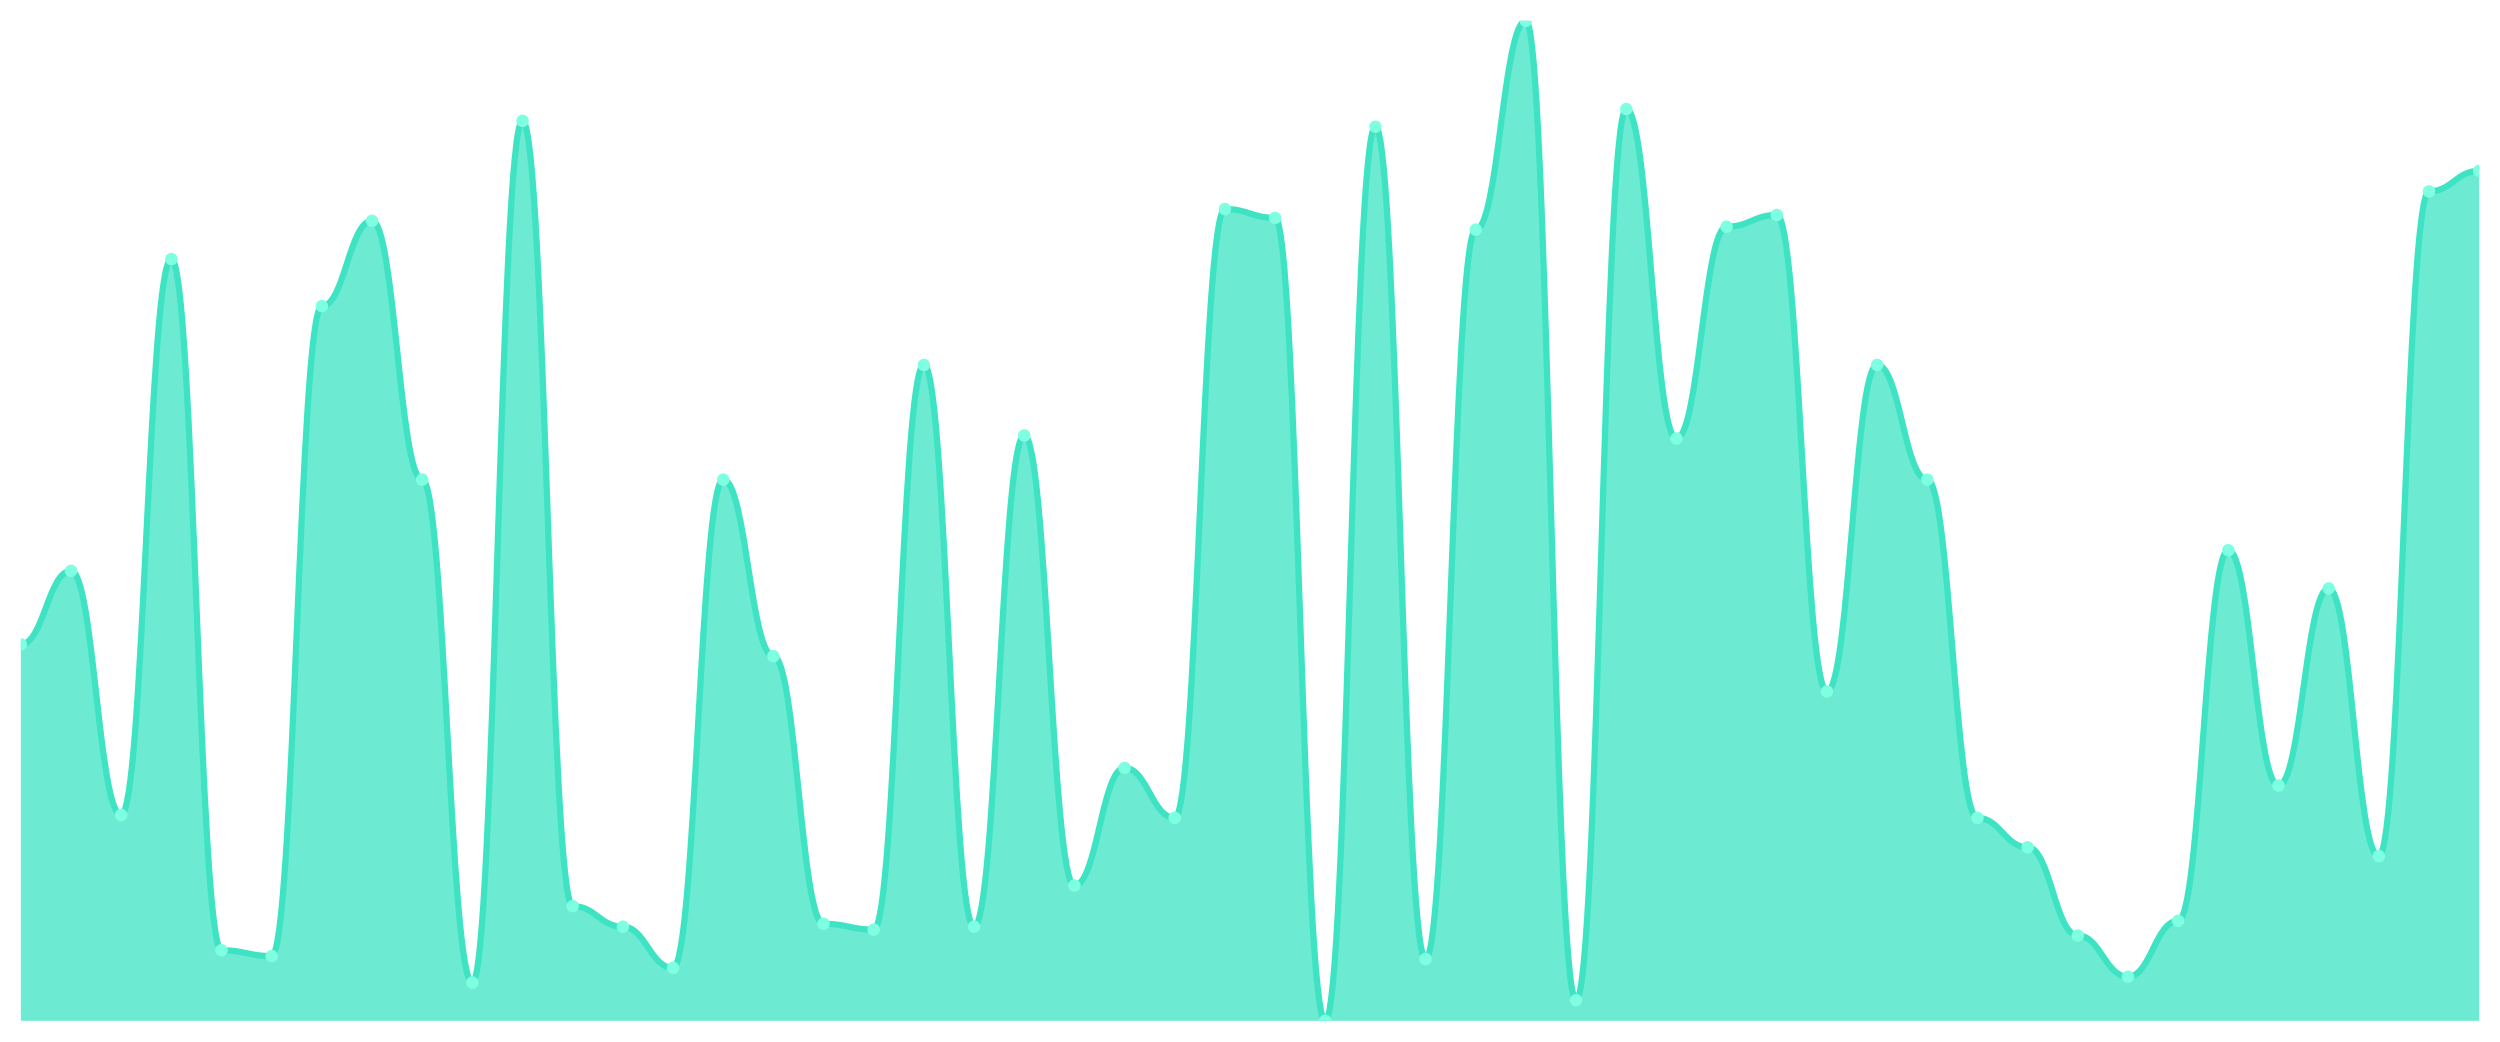
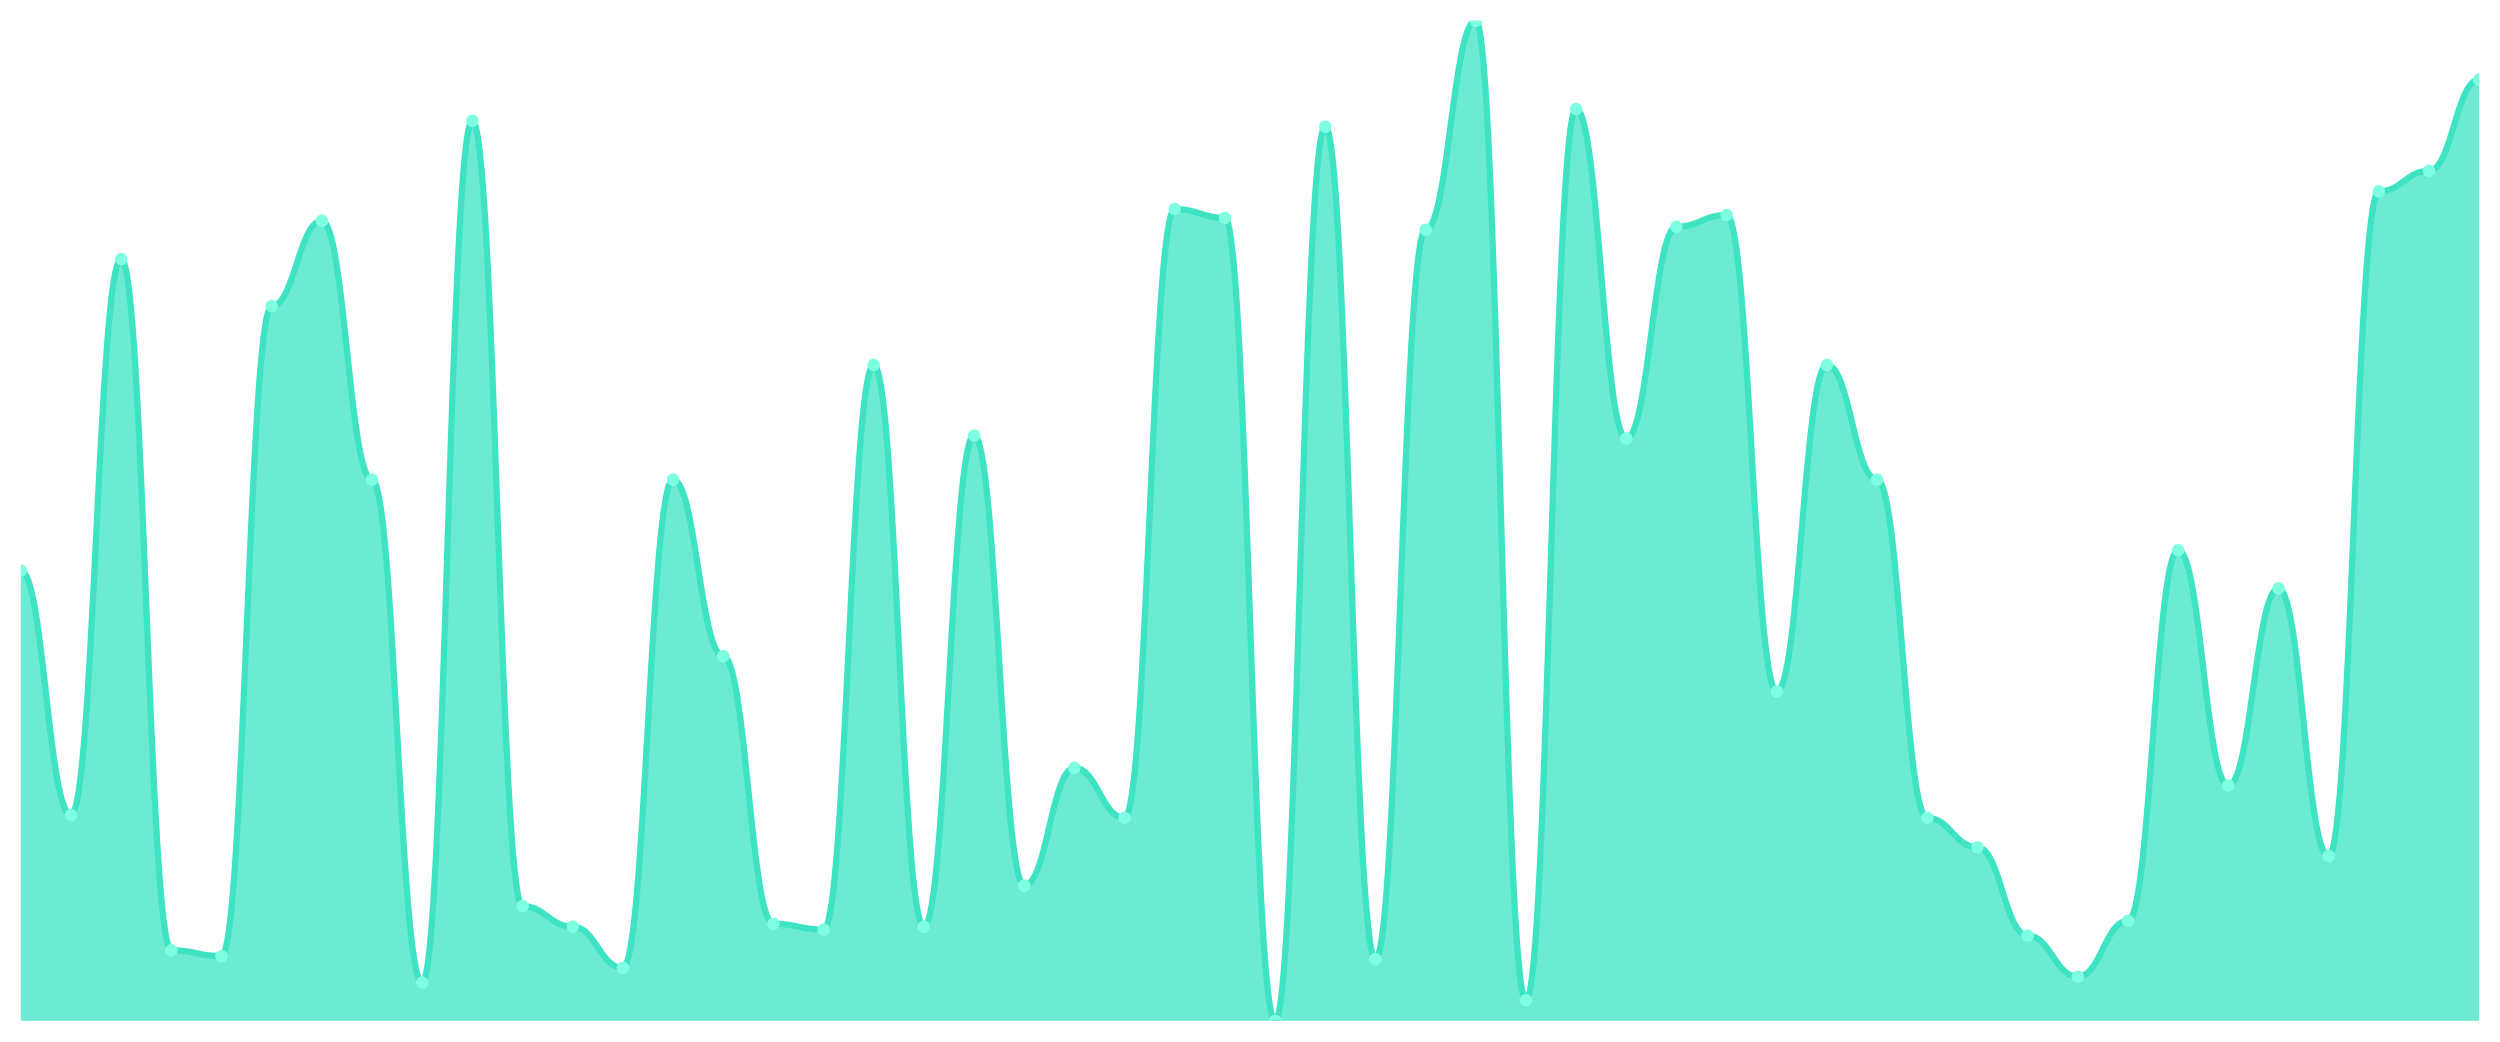
<svg xmlns="http://www.w3.org/2000/svg" viewBox="0 0 1200 500" width="1200" height="500">
  <defs>
    <clipPath id="c">
      <rect x="10" y="10" width="1180" height="480" />
    </clipPath>
  </defs>
  <rect width="1200" height="500" fill="none" />
  <g clip-path="url(#c)">
-     <path d="M 10,490 L 10,309.294 C 20.837,309.294 23.245,274 34.082,274 C 44.918,274 47.327,391.176 58.163,391.176 C 69,391.176 71.408,124.353 82.245,124.353 C 93.082,124.353 95.49,456.118 106.327,456.118 C 117.163,456.118 119.571,458.941 130.408,458.941 C 141.245,458.941 143.653,146.941 154.49,146.941 C 165.327,146.941 167.735,106 178.571,106 C 189.408,106 191.816,230.235 202.653,230.235 C 213.49,230.235 215.898,471.647 226.735,471.647 C 237.571,471.647 239.98,58 250.816,58 C 261.653,58 264.061,434.941 274.898,434.941 C 285.735,434.941 288.143,444.824 298.98,444.824 C 309.816,444.824 312.224,464.588 323.061,464.588 C 333.898,464.588 336.306,230.235 347.143,230.235 C 357.98,230.235 360.388,314.941 371.224,314.941 C 382.061,314.941 384.469,443.412 395.306,443.412 C 406.143,443.412 408.551,446.235 419.388,446.235 C 430.224,446.235 432.633,175.176 443.469,175.176 C 454.306,175.176 456.714,444.824 467.551,444.824 C 478.388,444.824 480.796,209.059 491.633,209.059 C 502.469,209.059 504.878,425.059 515.714,425.059 C 526.551,425.059 528.959,368.588 539.796,368.588 C 550.633,368.588 553.041,392.588 563.878,392.588 C 574.714,392.588 577.122,100.353 587.959,100.353 C 598.796,100.353 601.204,104.588 612.041,104.588 C 622.878,104.588 625.286,490 636.122,490 C 646.959,490 649.367,60.824 660.204,60.824 C 671.041,60.824 673.449,460.353 684.286,460.353 C 695.122,460.353 697.531,110.235 708.367,110.235 C 719.204,110.235 721.612,10 732.449,10 C 743.286,10 745.694,480.118 756.531,480.118 C 767.367,480.118 769.776,52.353 780.612,52.353 C 791.449,52.353 793.857,210.471 804.694,210.471 C 815.531,210.471 817.939,108.824 828.776,108.824 C 839.612,108.824 842.02,103.176 852.857,103.176 C 863.694,103.176 866.102,331.882 876.939,331.882 C 887.776,331.882 890.184,175.176 901.02,175.176 C 911.857,175.176 914.265,230.235 925.102,230.235 C 935.939,230.235 938.347,392.588 949.184,392.588 C 960.02,392.588 962.429,406.706 973.265,406.706 C 984.102,406.706 986.51,449.059 997.347,449.059 C 1008.184,449.059 1010.592,468.824 1021.429,468.824 C 1032.265,468.824 1034.673,442 1045.51,442 C 1056.347,442 1058.755,264.118 1069.592,264.118 C 1080.429,264.118 1082.837,377.059 1093.673,377.059 C 1104.51,377.059 1106.918,282.471 1117.755,282.471 C 1128.592,282.471 1131,410.941 1141.837,410.941 C 1152.673,410.941 1155.082,91.882 1165.918,91.882 C 1176.755,91.882 1179.163,82 1190,82 L 1190,490 Z" fill="rgba(61,227,195,0.75)" />
-     <path d="M 10,309.294 C 20.837,309.294 23.245,274 34.082,274 C 44.918,274 47.327,391.176 58.163,391.176 C 69,391.176 71.408,124.353 82.245,124.353 C 93.082,124.353 95.49,456.118 106.327,456.118 C 117.163,456.118 119.571,458.941 130.408,458.941 C 141.245,458.941 143.653,146.941 154.49,146.941 C 165.327,146.941 167.735,106 178.571,106 C 189.408,106 191.816,230.235 202.653,230.235 C 213.49,230.235 215.898,471.647 226.735,471.647 C 237.571,471.647 239.98,58 250.816,58 C 261.653,58 264.061,434.941 274.898,434.941 C 285.735,434.941 288.143,444.824 298.98,444.824 C 309.816,444.824 312.224,464.588 323.061,464.588 C 333.898,464.588 336.306,230.235 347.143,230.235 C 357.98,230.235 360.388,314.941 371.224,314.941 C 382.061,314.941 384.469,443.412 395.306,443.412 C 406.143,443.412 408.551,446.235 419.388,446.235 C 430.224,446.235 432.633,175.176 443.469,175.176 C 454.306,175.176 456.714,444.824 467.551,444.824 C 478.388,444.824 480.796,209.059 491.633,209.059 C 502.469,209.059 504.878,425.059 515.714,425.059 C 526.551,425.059 528.959,368.588 539.796,368.588 C 550.633,368.588 553.041,392.588 563.878,392.588 C 574.714,392.588 577.122,100.353 587.959,100.353 C 598.796,100.353 601.204,104.588 612.041,104.588 C 622.878,104.588 625.286,490 636.122,490 C 646.959,490 649.367,60.824 660.204,60.824 C 671.041,60.824 673.449,460.353 684.286,460.353 C 695.122,460.353 697.531,110.235 708.367,110.235 C 719.204,110.235 721.612,10 732.449,10 C 743.286,10 745.694,480.118 756.531,480.118 C 767.367,480.118 769.776,52.353 780.612,52.353 C 791.449,52.353 793.857,210.471 804.694,210.471 C 815.531,210.471 817.939,108.824 828.776,108.824 C 839.612,108.824 842.02,103.176 852.857,103.176 C 863.694,103.176 866.102,331.882 876.939,331.882 C 887.776,331.882 890.184,175.176 901.02,175.176 C 911.857,175.176 914.265,230.235 925.102,230.235 C 935.939,230.235 938.347,392.588 949.184,392.588 C 960.02,392.588 962.429,406.706 973.265,406.706 C 984.102,406.706 986.51,449.059 997.347,449.059 C 1008.184,449.059 1010.592,468.824 1021.429,468.824 C 1032.265,468.824 1034.673,442 1045.51,442 C 1056.347,442 1058.755,264.118 1069.592,264.118 C 1080.429,264.118 1082.837,377.059 1093.673,377.059 C 1104.51,377.059 1106.918,282.471 1117.755,282.471 C 1128.592,282.471 1131,410.941 1141.837,410.941 C 1152.673,410.941 1155.082,91.882 1165.918,91.882 C 1176.755,91.882 1179.163,82 1190,82" fill="none" stroke="#3de3c3" stroke-width="3" stroke-linecap="round" stroke-linejoin="round" />
-     <circle cx="10" cy="309.294" r="3" fill="#7fffe1" />
-     <circle cx="34.082" cy="274" r="3" fill="#7fffe1" />
-     <circle cx="58.163" cy="391.176" r="3" fill="#7fffe1" />
-     <circle cx="82.245" cy="124.353" r="3" fill="#7fffe1" />
-     <circle cx="106.327" cy="456.118" r="3" fill="#7fffe1" />
-     <circle cx="130.408" cy="458.941" r="3" fill="#7fffe1" />
-     <circle cx="154.49" cy="146.941" r="3" fill="#7fffe1" />
-     <circle cx="178.571" cy="106" r="3" fill="#7fffe1" />
-     <circle cx="202.653" cy="230.235" r="3" fill="#7fffe1" />
-     <circle cx="226.735" cy="471.647" r="3" fill="#7fffe1" />
-     <circle cx="250.816" cy="58" r="3" fill="#7fffe1" />
-     <circle cx="274.898" cy="434.941" r="3" fill="#7fffe1" />
-     <circle cx="298.98" cy="444.824" r="3" fill="#7fffe1" />
-     <circle cx="323.061" cy="464.588" r="3" fill="#7fffe1" />
-     <circle cx="347.143" cy="230.235" r="3" fill="#7fffe1" />
-     <circle cx="371.224" cy="314.941" r="3" fill="#7fffe1" />
-     <circle cx="395.306" cy="443.412" r="3" fill="#7fffe1" />
-     <circle cx="419.388" cy="446.235" r="3" fill="#7fffe1" />
-     <circle cx="443.469" cy="175.176" r="3" fill="#7fffe1" />
-     <circle cx="467.551" cy="444.824" r="3" fill="#7fffe1" />
-     <circle cx="491.633" cy="209.059" r="3" fill="#7fffe1" />
-     <circle cx="515.714" cy="425.059" r="3" fill="#7fffe1" />
-     <circle cx="539.796" cy="368.588" r="3" fill="#7fffe1" />
-     <circle cx="563.878" cy="392.588" r="3" fill="#7fffe1" />
-     <circle cx="587.959" cy="100.353" r="3" fill="#7fffe1" />
-     <circle cx="612.041" cy="104.588" r="3" fill="#7fffe1" />
-     <circle cx="636.122" cy="490" r="3" fill="#7fffe1" />
-     <circle cx="660.204" cy="60.824" r="3" fill="#7fffe1" />
-     <circle cx="684.286" cy="460.353" r="3" fill="#7fffe1" />
-     <circle cx="708.367" cy="110.235" r="3" fill="#7fffe1" />
-     <circle cx="732.449" cy="10" r="3" fill="#7fffe1" />
-     <circle cx="756.531" cy="480.118" r="3" fill="#7fffe1" />
-     <circle cx="780.612" cy="52.353" r="3" fill="#7fffe1" />
-     <circle cx="804.694" cy="210.471" r="3" fill="#7fffe1" />
-     <circle cx="828.776" cy="108.824" r="3" fill="#7fffe1" />
-     <circle cx="852.857" cy="103.176" r="3" fill="#7fffe1" />
-     <circle cx="876.939" cy="331.882" r="3" fill="#7fffe1" />
-     <circle cx="901.02" cy="175.176" r="3" fill="#7fffe1" />
-     <circle cx="925.102" cy="230.235" r="3" fill="#7fffe1" />
-     <circle cx="949.184" cy="392.588" r="3" fill="#7fffe1" />
-     <circle cx="973.265" cy="406.706" r="3" fill="#7fffe1" />
-     <circle cx="997.347" cy="449.059" r="3" fill="#7fffe1" />
-     <circle cx="1021.429" cy="468.824" r="3" fill="#7fffe1" />
-     <circle cx="1045.51" cy="442" r="3" fill="#7fffe1" />
-     <circle cx="1069.592" cy="264.118" r="3" fill="#7fffe1" />
-     <circle cx="1093.673" cy="377.059" r="3" fill="#7fffe1" />
-     <circle cx="1117.755" cy="282.471" r="3" fill="#7fffe1" />
-     <circle cx="1141.837" cy="410.941" r="3" fill="#7fffe1" />
-     <circle cx="1165.918" cy="91.882" r="3" fill="#7fffe1" />
-     <circle cx="1190" cy="82" r="3" fill="#7fffe1" />
+     <path d="M 10,490 L 10,274 C 20.837,274 23.245,391.176 34.082,391.176 C 44.918,391.176 47.327,124.353 58.163,124.353 C 69,124.353 71.408,456.118 82.245,456.118 C 93.082,456.118 95.49,458.941 106.327,458.941 C 117.163,458.941 119.571,146.941 130.408,146.941 C 141.245,146.941 143.653,106 154.49,106 C 165.327,106 167.735,230.235 178.571,230.235 C 189.408,230.235 191.816,471.647 202.653,471.647 C 213.49,471.647 215.898,58 226.735,58 C 237.571,58 239.98,434.941 250.816,434.941 C 261.653,434.941 264.061,444.824 274.898,444.824 C 285.735,444.824 288.143,464.588 298.98,464.588 C 309.816,464.588 312.224,230.235 323.061,230.235 C 333.898,230.235 336.306,314.941 347.143,314.941 C 357.98,314.941 360.388,443.412 371.224,443.412 C 382.061,443.412 384.469,446.235 395.306,446.235 C 406.143,446.235 408.551,175.176 419.388,175.176 C 430.224,175.176 432.633,444.824 443.469,444.824 C 454.306,444.824 456.714,209.059 467.551,209.059 C 478.388,209.059 480.796,425.059 491.633,425.059 C 502.469,425.059 504.878,368.588 515.714,368.588 C 526.551,368.588 528.959,392.588 539.796,392.588 C 550.633,392.588 553.041,100.353 563.878,100.353 C 574.714,100.353 577.122,104.588 587.959,104.588 C 598.796,104.588 601.204,490 612.041,490 C 622.878,490 625.286,60.824 636.122,60.824 C 646.959,60.824 649.367,460.353 660.204,460.353 C 671.041,460.353 673.449,110.235 684.286,110.235 C 695.122,110.235 697.531,10 708.367,10 C 719.204,10 721.612,480.118 732.449,480.118 C 743.286,480.118 745.694,52.353 756.531,52.353 C 767.367,52.353 769.776,210.471 780.612,210.471 C 791.449,210.471 793.857,108.824 804.694,108.824 C 815.531,108.824 817.939,103.176 828.776,103.176 C 839.612,103.176 842.02,331.882 852.857,331.882 C 863.694,331.882 866.102,175.176 876.939,175.176 C 887.776,175.176 890.184,230.235 901.02,230.235 C 911.857,230.235 914.265,392.588 925.102,392.588 C 935.939,392.588 938.347,406.706 949.184,406.706 C 960.02,406.706 962.429,449.059 973.265,449.059 C 984.102,449.059 986.51,468.824 997.347,468.824 C 1008.184,468.824 1010.592,442 1021.429,442 C 1032.265,442 1034.673,264.118 1045.51,264.118 C 1056.347,264.118 1058.755,377.059 1069.592,377.059 C 1080.429,377.059 1082.837,282.471 1093.673,282.471 C 1104.51,282.471 1106.918,410.941 1117.755,410.941 C 1128.592,410.941 1131,91.882 1141.837,91.882 C 1152.673,91.882 1155.082,82 1165.918,82 C 1176.755,82 1179.163,38.235 1190,38.235 L 1190,490 Z" fill="rgba(61,227,195,0.75)" />
+     <path d="M 10,274 C 20.837,274 23.245,391.176 34.082,391.176 C 44.918,391.176 47.327,124.353 58.163,124.353 C 69,124.353 71.408,456.118 82.245,456.118 C 93.082,456.118 95.49,458.941 106.327,458.941 C 117.163,458.941 119.571,146.941 130.408,146.941 C 141.245,146.941 143.653,106 154.49,106 C 165.327,106 167.735,230.235 178.571,230.235 C 189.408,230.235 191.816,471.647 202.653,471.647 C 213.49,471.647 215.898,58 226.735,58 C 237.571,58 239.98,434.941 250.816,434.941 C 261.653,434.941 264.061,444.824 274.898,444.824 C 285.735,444.824 288.143,464.588 298.98,464.588 C 309.816,464.588 312.224,230.235 323.061,230.235 C 333.898,230.235 336.306,314.941 347.143,314.941 C 357.98,314.941 360.388,443.412 371.224,443.412 C 382.061,443.412 384.469,446.235 395.306,446.235 C 406.143,446.235 408.551,175.176 419.388,175.176 C 430.224,175.176 432.633,444.824 443.469,444.824 C 454.306,444.824 456.714,209.059 467.551,209.059 C 478.388,209.059 480.796,425.059 491.633,425.059 C 502.469,425.059 504.878,368.588 515.714,368.588 C 526.551,368.588 528.959,392.588 539.796,392.588 C 550.633,392.588 553.041,100.353 563.878,100.353 C 574.714,100.353 577.122,104.588 587.959,104.588 C 598.796,104.588 601.204,490 612.041,490 C 622.878,490 625.286,60.824 636.122,60.824 C 646.959,60.824 649.367,460.353 660.204,460.353 C 671.041,460.353 673.449,110.235 684.286,110.235 C 695.122,110.235 697.531,10 708.367,10 C 719.204,10 721.612,480.118 732.449,480.118 C 743.286,480.118 745.694,52.353 756.531,52.353 C 767.367,52.353 769.776,210.471 780.612,210.471 C 791.449,210.471 793.857,108.824 804.694,108.824 C 815.531,108.824 817.939,103.176 828.776,103.176 C 839.612,103.176 842.02,331.882 852.857,331.882 C 863.694,331.882 866.102,175.176 876.939,175.176 C 887.776,175.176 890.184,230.235 901.02,230.235 C 911.857,230.235 914.265,392.588 925.102,392.588 C 935.939,392.588 938.347,406.706 949.184,406.706 C 960.02,406.706 962.429,449.059 973.265,449.059 C 984.102,449.059 986.51,468.824 997.347,468.824 C 1008.184,468.824 1010.592,442 1021.429,442 C 1032.265,442 1034.673,264.118 1045.51,264.118 C 1056.347,264.118 1058.755,377.059 1069.592,377.059 C 1080.429,377.059 1082.837,282.471 1093.673,282.471 C 1104.51,282.471 1106.918,410.941 1117.755,410.941 C 1128.592,410.941 1131,91.882 1141.837,91.882 C 1152.673,91.882 1155.082,82 1165.918,82 C 1176.755,82 1179.163,38.235 1190,38.235" fill="none" stroke="#3de3c3" stroke-width="3" stroke-linecap="round" stroke-linejoin="round" />
+     <circle cx="10" cy="274" r="3" fill="#7fffe1" />
+     <circle cx="34.082" cy="391.176" r="3" fill="#7fffe1" />
+     <circle cx="58.163" cy="124.353" r="3" fill="#7fffe1" />
+     <circle cx="82.245" cy="456.118" r="3" fill="#7fffe1" />
+     <circle cx="106.327" cy="458.941" r="3" fill="#7fffe1" />
+     <circle cx="130.408" cy="146.941" r="3" fill="#7fffe1" />
+     <circle cx="154.49" cy="106" r="3" fill="#7fffe1" />
+     <circle cx="178.571" cy="230.235" r="3" fill="#7fffe1" />
+     <circle cx="202.653" cy="471.647" r="3" fill="#7fffe1" />
+     <circle cx="226.735" cy="58" r="3" fill="#7fffe1" />
+     <circle cx="250.816" cy="434.941" r="3" fill="#7fffe1" />
+     <circle cx="274.898" cy="444.824" r="3" fill="#7fffe1" />
+     <circle cx="298.98" cy="464.588" r="3" fill="#7fffe1" />
+     <circle cx="323.061" cy="230.235" r="3" fill="#7fffe1" />
+     <circle cx="347.143" cy="314.941" r="3" fill="#7fffe1" />
+     <circle cx="371.224" cy="443.412" r="3" fill="#7fffe1" />
+     <circle cx="395.306" cy="446.235" r="3" fill="#7fffe1" />
+     <circle cx="419.388" cy="175.176" r="3" fill="#7fffe1" />
+     <circle cx="443.469" cy="444.824" r="3" fill="#7fffe1" />
+     <circle cx="467.551" cy="209.059" r="3" fill="#7fffe1" />
+     <circle cx="491.633" cy="425.059" r="3" fill="#7fffe1" />
+     <circle cx="515.714" cy="368.588" r="3" fill="#7fffe1" />
+     <circle cx="539.796" cy="392.588" r="3" fill="#7fffe1" />
+     <circle cx="563.878" cy="100.353" r="3" fill="#7fffe1" />
+     <circle cx="587.959" cy="104.588" r="3" fill="#7fffe1" />
+     <circle cx="612.041" cy="490" r="3" fill="#7fffe1" />
+     <circle cx="636.122" cy="60.824" r="3" fill="#7fffe1" />
+     <circle cx="660.204" cy="460.353" r="3" fill="#7fffe1" />
+     <circle cx="684.286" cy="110.235" r="3" fill="#7fffe1" />
+     <circle cx="708.367" cy="10" r="3" fill="#7fffe1" />
+     <circle cx="732.449" cy="480.118" r="3" fill="#7fffe1" />
+     <circle cx="756.531" cy="52.353" r="3" fill="#7fffe1" />
+     <circle cx="780.612" cy="210.471" r="3" fill="#7fffe1" />
+     <circle cx="804.694" cy="108.824" r="3" fill="#7fffe1" />
+     <circle cx="828.776" cy="103.176" r="3" fill="#7fffe1" />
+     <circle cx="852.857" cy="331.882" r="3" fill="#7fffe1" />
+     <circle cx="876.939" cy="175.176" r="3" fill="#7fffe1" />
+     <circle cx="901.02" cy="230.235" r="3" fill="#7fffe1" />
+     <circle cx="925.102" cy="392.588" r="3" fill="#7fffe1" />
+     <circle cx="949.184" cy="406.706" r="3" fill="#7fffe1" />
+     <circle cx="973.265" cy="449.059" r="3" fill="#7fffe1" />
+     <circle cx="997.347" cy="468.824" r="3" fill="#7fffe1" />
+     <circle cx="1021.429" cy="442" r="3" fill="#7fffe1" />
+     <circle cx="1045.51" cy="264.118" r="3" fill="#7fffe1" />
+     <circle cx="1069.592" cy="377.059" r="3" fill="#7fffe1" />
+     <circle cx="1093.673" cy="282.471" r="3" fill="#7fffe1" />
+     <circle cx="1117.755" cy="410.941" r="3" fill="#7fffe1" />
+     <circle cx="1141.837" cy="91.882" r="3" fill="#7fffe1" />
+     <circle cx="1165.918" cy="82" r="3" fill="#7fffe1" />
+     <circle cx="1190" cy="38.235" r="3" fill="#7fffe1" />
  </g>
</svg>
